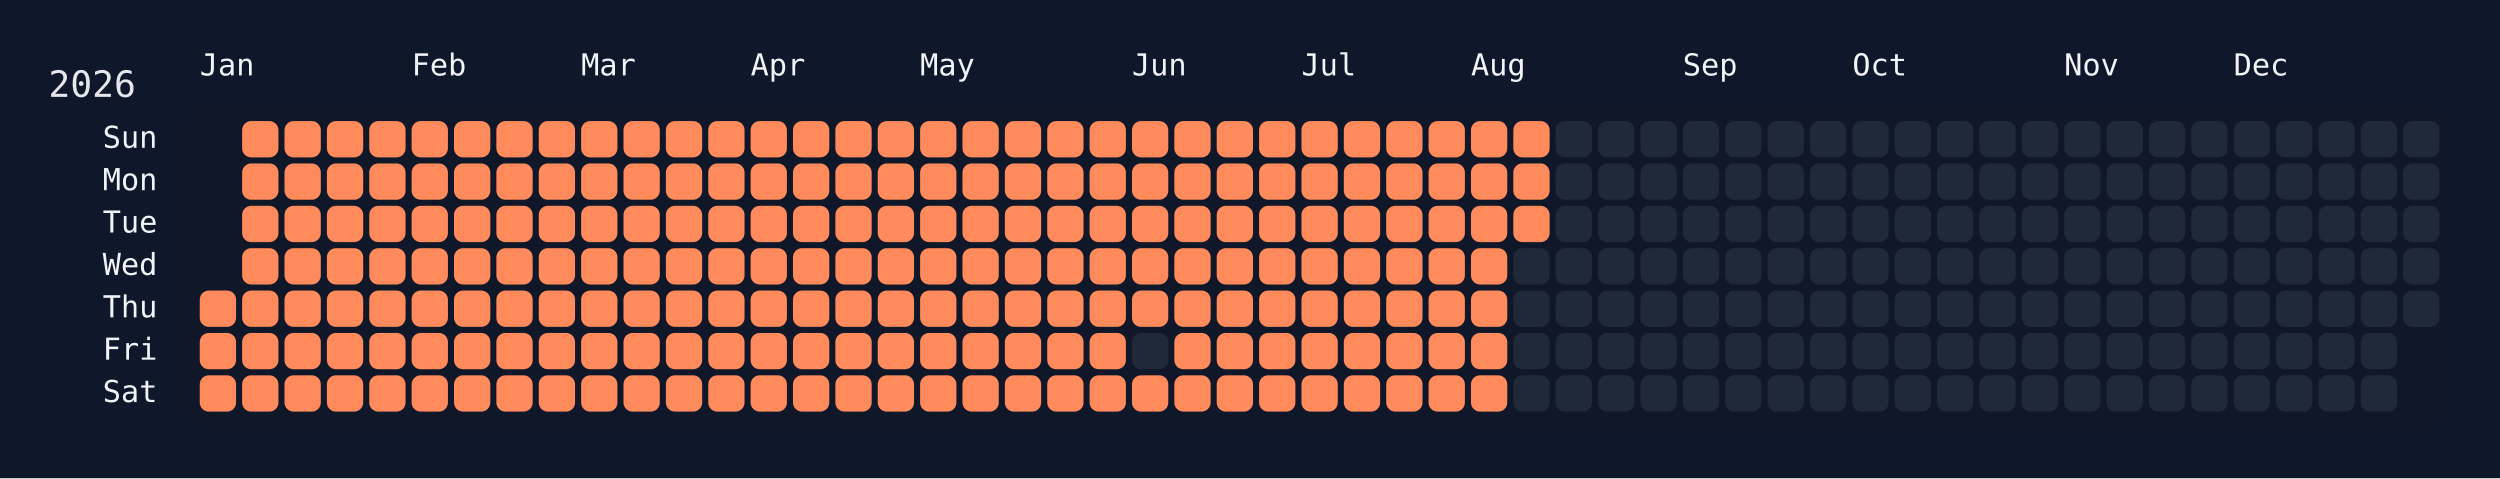
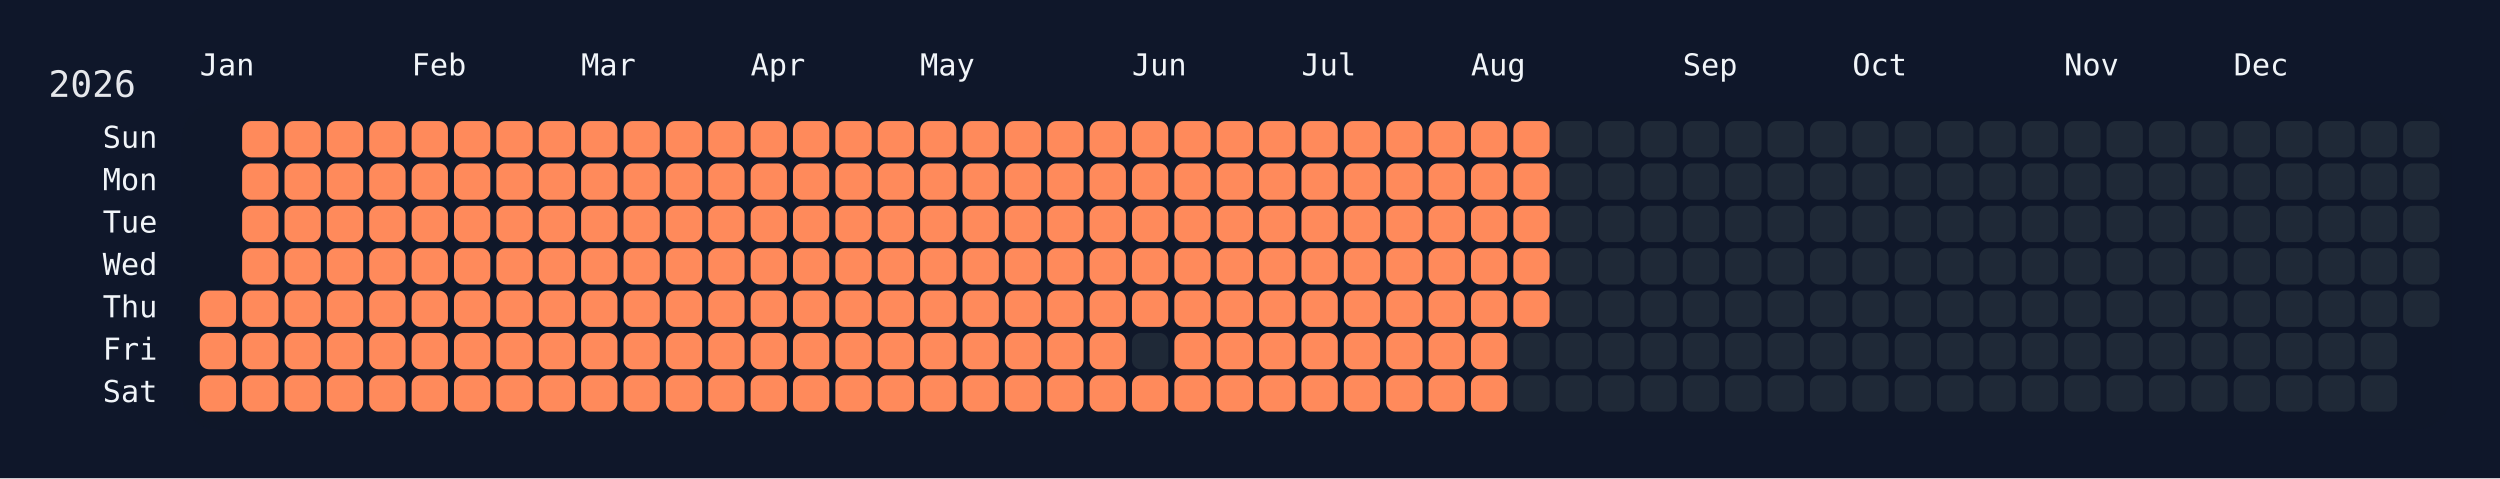
<svg xmlns="http://www.w3.org/2000/svg" width="826" height="158" viewBox="0 0 826 158">
  <rect width="826" height="158" fill="#0f172a" />
  <rect x="60" y="34" width="750" height="108" rx="12" ry="12" fill="rgba(15, 23, 42, 0.8)" />
  <text x="16" y="32" font-size="12" fill="#e5e7eb" font-family="JetBrains Mono, ui-monospace, SFMono-Regular, Menlo, Monaco, Consolas, monospace">2026</text>
  <text x="66" y="18" font-size="10" fill="#f1f5f9" font-family="JetBrains Mono, ui-monospace, SFMono-Regular, Menlo, Monaco, Consolas, monospace" dominant-baseline="hanging">Jan</text>
  <text x="136" y="18" font-size="10" fill="#f1f5f9" font-family="JetBrains Mono, ui-monospace, SFMono-Regular, Menlo, Monaco, Consolas, monospace" dominant-baseline="hanging">Feb</text>
  <text x="192" y="18" font-size="10" fill="#f1f5f9" font-family="JetBrains Mono, ui-monospace, SFMono-Regular, Menlo, Monaco, Consolas, monospace" dominant-baseline="hanging">Mar</text>
  <text x="248" y="18" font-size="10" fill="#f1f5f9" font-family="JetBrains Mono, ui-monospace, SFMono-Regular, Menlo, Monaco, Consolas, monospace" dominant-baseline="hanging">Apr</text>
  <text x="304" y="18" font-size="10" fill="#f1f5f9" font-family="JetBrains Mono, ui-monospace, SFMono-Regular, Menlo, Monaco, Consolas, monospace" dominant-baseline="hanging">May</text>
  <text x="374" y="18" font-size="10" fill="#f1f5f9" font-family="JetBrains Mono, ui-monospace, SFMono-Regular, Menlo, Monaco, Consolas, monospace" dominant-baseline="hanging">Jun</text>
  <text x="430" y="18" font-size="10" fill="#f1f5f9" font-family="JetBrains Mono, ui-monospace, SFMono-Regular, Menlo, Monaco, Consolas, monospace" dominant-baseline="hanging">Jul</text>
  <text x="486" y="18" font-size="10" fill="#f1f5f9" font-family="JetBrains Mono, ui-monospace, SFMono-Regular, Menlo, Monaco, Consolas, monospace" dominant-baseline="hanging">Aug</text>
  <text x="556" y="18" font-size="10" fill="#f1f5f9" font-family="JetBrains Mono, ui-monospace, SFMono-Regular, Menlo, Monaco, Consolas, monospace" dominant-baseline="hanging">Sep</text>
  <text x="612" y="18" font-size="10" fill="#f1f5f9" font-family="JetBrains Mono, ui-monospace, SFMono-Regular, Menlo, Monaco, Consolas, monospace" dominant-baseline="hanging">Oct</text>
  <text x="682" y="18" font-size="10" fill="#f1f5f9" font-family="JetBrains Mono, ui-monospace, SFMono-Regular, Menlo, Monaco, Consolas, monospace" dominant-baseline="hanging">Nov</text>
  <text x="738" y="18" font-size="10" fill="#f1f5f9" font-family="JetBrains Mono, ui-monospace, SFMono-Regular, Menlo, Monaco, Consolas, monospace" dominant-baseline="hanging">Dec</text>
  <text x="52" y="46.0" font-size="10" fill="#f1f5f9" font-family="JetBrains Mono, ui-monospace, SFMono-Regular, Menlo, Monaco, Consolas, monospace" text-anchor="end" dominant-baseline="middle">Sun</text>
  <text x="52" y="60.0" font-size="10" fill="#f1f5f9" font-family="JetBrains Mono, ui-monospace, SFMono-Regular, Menlo, Monaco, Consolas, monospace" text-anchor="end" dominant-baseline="middle">Mon</text>
  <text x="52" y="74.0" font-size="10" fill="#f1f5f9" font-family="JetBrains Mono, ui-monospace, SFMono-Regular, Menlo, Monaco, Consolas, monospace" text-anchor="end" dominant-baseline="middle">Tue</text>
  <text x="52" y="88.0" font-size="10" fill="#f1f5f9" font-family="JetBrains Mono, ui-monospace, SFMono-Regular, Menlo, Monaco, Consolas, monospace" text-anchor="end" dominant-baseline="middle">Wed</text>
  <text x="52" y="102.0" font-size="10" fill="#f1f5f9" font-family="JetBrains Mono, ui-monospace, SFMono-Regular, Menlo, Monaco, Consolas, monospace" text-anchor="end" dominant-baseline="middle">Thu</text>
  <text x="52" y="116.0" font-size="10" fill="#f1f5f9" font-family="JetBrains Mono, ui-monospace, SFMono-Regular, Menlo, Monaco, Consolas, monospace" text-anchor="end" dominant-baseline="middle">Fri</text>
  <text x="52" y="130.0" font-size="10" fill="#f1f5f9" font-family="JetBrains Mono, ui-monospace, SFMono-Regular, Menlo, Monaco, Consolas, monospace" text-anchor="end" dominant-baseline="middle">Sat</text>
  <g transform="translate(66,40)">
    <rect x="0" y="56" width="12" height="12" rx="3" ry="3" fill="#ff8a5b" data-date="2026-01-01" />
    <rect x="0" y="70" width="12" height="12" rx="3" ry="3" fill="#ff8a5b" data-date="2026-01-02" />
    <rect x="0" y="84" width="12" height="12" rx="3" ry="3" fill="#ff8a5b" data-date="2026-01-03" />
    <rect x="14" y="0" width="12" height="12" rx="3" ry="3" fill="#ff8a5b" data-date="2026-01-04" />
    <rect x="14" y="14" width="12" height="12" rx="3" ry="3" fill="#ff8a5b" data-date="2026-01-05" />
    <rect x="14" y="28" width="12" height="12" rx="3" ry="3" fill="#ff8a5b" data-date="2026-01-06" />
    <rect x="14" y="42" width="12" height="12" rx="3" ry="3" fill="#ff8a5b" data-date="2026-01-07" />
    <rect x="14" y="56" width="12" height="12" rx="3" ry="3" fill="#ff8a5b" data-date="2026-01-08" />
    <rect x="14" y="70" width="12" height="12" rx="3" ry="3" fill="#ff8a5b" data-date="2026-01-09" />
    <rect x="14" y="84" width="12" height="12" rx="3" ry="3" fill="#ff8a5b" data-date="2026-01-10" />
    <rect x="28" y="0" width="12" height="12" rx="3" ry="3" fill="#ff8a5b" data-date="2026-01-11" />
    <rect x="28" y="14" width="12" height="12" rx="3" ry="3" fill="#ff8a5b" data-date="2026-01-12" />
    <rect x="28" y="28" width="12" height="12" rx="3" ry="3" fill="#ff8a5b" data-date="2026-01-13" />
    <rect x="28" y="42" width="12" height="12" rx="3" ry="3" fill="#ff8a5b" data-date="2026-01-14" />
    <rect x="28" y="56" width="12" height="12" rx="3" ry="3" fill="#ff8a5b" data-date="2026-01-15" />
    <rect x="28" y="70" width="12" height="12" rx="3" ry="3" fill="#ff8a5b" data-date="2026-01-16" />
    <rect x="28" y="84" width="12" height="12" rx="3" ry="3" fill="#ff8a5b" data-date="2026-01-17" />
    <rect x="42" y="0" width="12" height="12" rx="3" ry="3" fill="#ff8a5b" data-date="2026-01-18" />
    <rect x="42" y="14" width="12" height="12" rx="3" ry="3" fill="#ff8a5b" data-date="2026-01-19" />
    <rect x="42" y="28" width="12" height="12" rx="3" ry="3" fill="#ff8a5b" data-date="2026-01-20" />
    <rect x="42" y="42" width="12" height="12" rx="3" ry="3" fill="#ff8a5b" data-date="2026-01-21" />
    <rect x="42" y="56" width="12" height="12" rx="3" ry="3" fill="#ff8a5b" data-date="2026-01-22" />
    <rect x="42" y="70" width="12" height="12" rx="3" ry="3" fill="#ff8a5b" data-date="2026-01-23" />
    <rect x="42" y="84" width="12" height="12" rx="3" ry="3" fill="#ff8a5b" data-date="2026-01-24" />
    <rect x="56" y="0" width="12" height="12" rx="3" ry="3" fill="#ff8a5b" data-date="2026-01-25" />
    <rect x="56" y="14" width="12" height="12" rx="3" ry="3" fill="#ff8a5b" data-date="2026-01-26" />
    <rect x="56" y="28" width="12" height="12" rx="3" ry="3" fill="#ff8a5b" data-date="2026-01-27" />
    <rect x="56" y="42" width="12" height="12" rx="3" ry="3" fill="#ff8a5b" data-date="2026-01-28" />
    <rect x="56" y="56" width="12" height="12" rx="3" ry="3" fill="#ff8a5b" data-date="2026-01-29" />
    <rect x="56" y="70" width="12" height="12" rx="3" ry="3" fill="#ff8a5b" data-date="2026-01-30" />
    <rect x="56" y="84" width="12" height="12" rx="3" ry="3" fill="#ff8a5b" data-date="2026-01-31" />
    <rect x="70" y="0" width="12" height="12" rx="3" ry="3" fill="#ff8a5b" data-date="2026-02-01" />
    <rect x="70" y="14" width="12" height="12" rx="3" ry="3" fill="#ff8a5b" data-date="2026-02-02" />
    <rect x="70" y="28" width="12" height="12" rx="3" ry="3" fill="#ff8a5b" data-date="2026-02-03" />
    <rect x="70" y="42" width="12" height="12" rx="3" ry="3" fill="#ff8a5b" data-date="2026-02-04" />
    <rect x="70" y="56" width="12" height="12" rx="3" ry="3" fill="#ff8a5b" data-date="2026-02-05" />
    <rect x="70" y="70" width="12" height="12" rx="3" ry="3" fill="#ff8a5b" data-date="2026-02-06" />
    <rect x="70" y="84" width="12" height="12" rx="3" ry="3" fill="#ff8a5b" data-date="2026-02-07" />
    <rect x="84" y="0" width="12" height="12" rx="3" ry="3" fill="#ff8a5b" data-date="2026-02-08" />
    <rect x="84" y="14" width="12" height="12" rx="3" ry="3" fill="#ff8a5b" data-date="2026-02-09" />
    <rect x="84" y="28" width="12" height="12" rx="3" ry="3" fill="#ff8a5b" data-date="2026-02-10" />
    <rect x="84" y="42" width="12" height="12" rx="3" ry="3" fill="#ff8a5b" data-date="2026-02-11" />
    <rect x="84" y="56" width="12" height="12" rx="3" ry="3" fill="#ff8a5b" data-date="2026-02-12" />
    <rect x="84" y="70" width="12" height="12" rx="3" ry="3" fill="#ff8a5b" data-date="2026-02-13" />
    <rect x="84" y="84" width="12" height="12" rx="3" ry="3" fill="#ff8a5b" data-date="2026-02-14" />
    <rect x="98" y="0" width="12" height="12" rx="3" ry="3" fill="#ff8a5b" data-date="2026-02-15" />
    <rect x="98" y="14" width="12" height="12" rx="3" ry="3" fill="#ff8a5b" data-date="2026-02-16" />
    <rect x="98" y="28" width="12" height="12" rx="3" ry="3" fill="#ff8a5b" data-date="2026-02-17" />
    <rect x="98" y="42" width="12" height="12" rx="3" ry="3" fill="#ff8a5b" data-date="2026-02-18" />
    <rect x="98" y="56" width="12" height="12" rx="3" ry="3" fill="#ff8a5b" data-date="2026-02-19" />
    <rect x="98" y="70" width="12" height="12" rx="3" ry="3" fill="#ff8a5b" data-date="2026-02-20" />
    <rect x="98" y="84" width="12" height="12" rx="3" ry="3" fill="#ff8a5b" data-date="2026-02-21" />
    <rect x="112" y="0" width="12" height="12" rx="3" ry="3" fill="#ff8a5b" data-date="2026-02-22" />
    <rect x="112" y="14" width="12" height="12" rx="3" ry="3" fill="#ff8a5b" data-date="2026-02-23" />
    <rect x="112" y="28" width="12" height="12" rx="3" ry="3" fill="#ff8a5b" data-date="2026-02-24" />
    <rect x="112" y="42" width="12" height="12" rx="3" ry="3" fill="#ff8a5b" data-date="2026-02-25" />
    <rect x="112" y="56" width="12" height="12" rx="3" ry="3" fill="#ff8a5b" data-date="2026-02-26" />
    <rect x="112" y="70" width="12" height="12" rx="3" ry="3" fill="#ff8a5b" data-date="2026-02-27" />
    <rect x="112" y="84" width="12" height="12" rx="3" ry="3" fill="#ff8a5b" data-date="2026-02-28" />
    <rect x="126" y="0" width="12" height="12" rx="3" ry="3" fill="#ff8a5b" data-date="2026-03-01" />
    <rect x="126" y="14" width="12" height="12" rx="3" ry="3" fill="#ff8a5b" data-date="2026-03-02" />
    <rect x="126" y="28" width="12" height="12" rx="3" ry="3" fill="#ff8a5b" data-date="2026-03-03" />
    <rect x="126" y="42" width="12" height="12" rx="3" ry="3" fill="#ff8a5b" data-date="2026-03-04" />
    <rect x="126" y="56" width="12" height="12" rx="3" ry="3" fill="#ff8a5b" data-date="2026-03-05" />
    <rect x="126" y="70" width="12" height="12" rx="3" ry="3" fill="#ff8a5b" data-date="2026-03-06" />
    <rect x="126" y="84" width="12" height="12" rx="3" ry="3" fill="#ff8a5b" data-date="2026-03-07" />
    <rect x="140" y="0" width="12" height="12" rx="3" ry="3" fill="#ff8a5b" data-date="2026-03-08" />
    <rect x="140" y="14" width="12" height="12" rx="3" ry="3" fill="#ff8a5b" data-date="2026-03-09" />
    <rect x="140" y="28" width="12" height="12" rx="3" ry="3" fill="#ff8a5b" data-date="2026-03-10" />
    <rect x="140" y="42" width="12" height="12" rx="3" ry="3" fill="#ff8a5b" data-date="2026-03-11" />
    <rect x="140" y="56" width="12" height="12" rx="3" ry="3" fill="#ff8a5b" data-date="2026-03-12" />
    <rect x="140" y="70" width="12" height="12" rx="3" ry="3" fill="#ff8a5b" data-date="2026-03-13" />
    <rect x="140" y="84" width="12" height="12" rx="3" ry="3" fill="#ff8a5b" data-date="2026-03-14" />
    <rect x="154" y="0" width="12" height="12" rx="3" ry="3" fill="#ff8a5b" data-date="2026-03-15" />
    <rect x="154" y="14" width="12" height="12" rx="3" ry="3" fill="#ff8a5b" data-date="2026-03-16" />
    <rect x="154" y="28" width="12" height="12" rx="3" ry="3" fill="#ff8a5b" data-date="2026-03-17" />
    <rect x="154" y="42" width="12" height="12" rx="3" ry="3" fill="#ff8a5b" data-date="2026-03-18" />
    <rect x="154" y="56" width="12" height="12" rx="3" ry="3" fill="#ff8a5b" data-date="2026-03-19" />
    <rect x="154" y="70" width="12" height="12" rx="3" ry="3" fill="#ff8a5b" data-date="2026-03-20" />
    <rect x="154" y="84" width="12" height="12" rx="3" ry="3" fill="#ff8a5b" data-date="2026-03-21" />
    <rect x="168" y="0" width="12" height="12" rx="3" ry="3" fill="#ff8a5b" data-date="2026-03-22" />
    <rect x="168" y="14" width="12" height="12" rx="3" ry="3" fill="#ff8a5b" data-date="2026-03-23" />
    <rect x="168" y="28" width="12" height="12" rx="3" ry="3" fill="#ff8a5b" data-date="2026-03-24" />
    <rect x="168" y="42" width="12" height="12" rx="3" ry="3" fill="#ff8a5b" data-date="2026-03-25" />
    <rect x="168" y="56" width="12" height="12" rx="3" ry="3" fill="#ff8a5b" data-date="2026-03-26" />
    <rect x="168" y="70" width="12" height="12" rx="3" ry="3" fill="#ff8a5b" data-date="2026-03-27" />
    <rect x="168" y="84" width="12" height="12" rx="3" ry="3" fill="#ff8a5b" data-date="2026-03-28" />
    <rect x="182" y="0" width="12" height="12" rx="3" ry="3" fill="#ff8a5b" data-date="2026-03-29" />
    <rect x="182" y="14" width="12" height="12" rx="3" ry="3" fill="#ff8a5b" data-date="2026-03-30" />
    <rect x="182" y="28" width="12" height="12" rx="3" ry="3" fill="#ff8a5b" data-date="2026-03-31" />
    <rect x="182" y="42" width="12" height="12" rx="3" ry="3" fill="#ff8a5b" data-date="2026-04-01" />
    <rect x="182" y="56" width="12" height="12" rx="3" ry="3" fill="#ff8a5b" data-date="2026-04-02" />
    <rect x="182" y="70" width="12" height="12" rx="3" ry="3" fill="#ff8a5b" data-date="2026-04-03" />
    <rect x="182" y="84" width="12" height="12" rx="3" ry="3" fill="#ff8a5b" data-date="2026-04-04" />
    <rect x="196" y="0" width="12" height="12" rx="3" ry="3" fill="#ff8a5b" data-date="2026-04-05" />
    <rect x="196" y="14" width="12" height="12" rx="3" ry="3" fill="#ff8a5b" data-date="2026-04-06" />
    <rect x="196" y="28" width="12" height="12" rx="3" ry="3" fill="#ff8a5b" data-date="2026-04-07" />
    <rect x="196" y="42" width="12" height="12" rx="3" ry="3" fill="#ff8a5b" data-date="2026-04-08" />
    <rect x="196" y="56" width="12" height="12" rx="3" ry="3" fill="#ff8a5b" data-date="2026-04-09" />
    <rect x="196" y="70" width="12" height="12" rx="3" ry="3" fill="#ff8a5b" data-date="2026-04-10" />
    <rect x="196" y="84" width="12" height="12" rx="3" ry="3" fill="#ff8a5b" data-date="2026-04-11" />
    <rect x="210" y="0" width="12" height="12" rx="3" ry="3" fill="#ff8a5b" data-date="2026-04-12" />
    <rect x="210" y="14" width="12" height="12" rx="3" ry="3" fill="#ff8a5b" data-date="2026-04-13" />
    <rect x="210" y="28" width="12" height="12" rx="3" ry="3" fill="#ff8a5b" data-date="2026-04-14" />
    <rect x="210" y="42" width="12" height="12" rx="3" ry="3" fill="#ff8a5b" data-date="2026-04-15" />
    <rect x="210" y="56" width="12" height="12" rx="3" ry="3" fill="#ff8a5b" data-date="2026-04-16" />
    <rect x="210" y="70" width="12" height="12" rx="3" ry="3" fill="#ff8a5b" data-date="2026-04-17" />
    <rect x="210" y="84" width="12" height="12" rx="3" ry="3" fill="#ff8a5b" data-date="2026-04-18" />
    <rect x="224" y="0" width="12" height="12" rx="3" ry="3" fill="#ff8a5b" data-date="2026-04-19" />
    <rect x="224" y="14" width="12" height="12" rx="3" ry="3" fill="#ff8a5b" data-date="2026-04-20" />
    <rect x="224" y="28" width="12" height="12" rx="3" ry="3" fill="#ff8a5b" data-date="2026-04-21" />
    <rect x="224" y="42" width="12" height="12" rx="3" ry="3" fill="#ff8a5b" data-date="2026-04-22" />
    <rect x="224" y="56" width="12" height="12" rx="3" ry="3" fill="#ff8a5b" data-date="2026-04-23" />
    <rect x="224" y="70" width="12" height="12" rx="3" ry="3" fill="#ff8a5b" data-date="2026-04-24" />
    <rect x="224" y="84" width="12" height="12" rx="3" ry="3" fill="#ff8a5b" data-date="2026-04-25" />
    <rect x="238" y="0" width="12" height="12" rx="3" ry="3" fill="#ff8a5b" data-date="2026-04-26" />
    <rect x="238" y="14" width="12" height="12" rx="3" ry="3" fill="#ff8a5b" data-date="2026-04-27" />
    <rect x="238" y="28" width="12" height="12" rx="3" ry="3" fill="#ff8a5b" data-date="2026-04-28" />
    <rect x="238" y="42" width="12" height="12" rx="3" ry="3" fill="#ff8a5b" data-date="2026-04-29" />
    <rect x="238" y="56" width="12" height="12" rx="3" ry="3" fill="#ff8a5b" data-date="2026-04-30" />
    <rect x="238" y="70" width="12" height="12" rx="3" ry="3" fill="#ff8a5b" data-date="2026-05-01" />
    <rect x="238" y="84" width="12" height="12" rx="3" ry="3" fill="#ff8a5b" data-date="2026-05-02" />
    <rect x="252" y="0" width="12" height="12" rx="3" ry="3" fill="#ff8a5b" data-date="2026-05-03" />
    <rect x="252" y="14" width="12" height="12" rx="3" ry="3" fill="#ff8a5b" data-date="2026-05-04" />
    <rect x="252" y="28" width="12" height="12" rx="3" ry="3" fill="#ff8a5b" data-date="2026-05-05" />
    <rect x="252" y="42" width="12" height="12" rx="3" ry="3" fill="#ff8a5b" data-date="2026-05-06" />
    <rect x="252" y="56" width="12" height="12" rx="3" ry="3" fill="#ff8a5b" data-date="2026-05-07" />
    <rect x="252" y="70" width="12" height="12" rx="3" ry="3" fill="#ff8a5b" data-date="2026-05-08" />
    <rect x="252" y="84" width="12" height="12" rx="3" ry="3" fill="#ff8a5b" data-date="2026-05-09" />
    <rect x="266" y="0" width="12" height="12" rx="3" ry="3" fill="#ff8a5b" data-date="2026-05-10" />
    <rect x="266" y="14" width="12" height="12" rx="3" ry="3" fill="#ff8a5b" data-date="2026-05-11" />
    <rect x="266" y="28" width="12" height="12" rx="3" ry="3" fill="#ff8a5b" data-date="2026-05-12" />
    <rect x="266" y="42" width="12" height="12" rx="3" ry="3" fill="#ff8a5b" data-date="2026-05-13" />
    <rect x="266" y="56" width="12" height="12" rx="3" ry="3" fill="#ff8a5b" data-date="2026-05-14" />
    <rect x="266" y="70" width="12" height="12" rx="3" ry="3" fill="#ff8a5b" data-date="2026-05-15" />
    <rect x="266" y="84" width="12" height="12" rx="3" ry="3" fill="#ff8a5b" data-date="2026-05-16" />
    <rect x="280" y="0" width="12" height="12" rx="3" ry="3" fill="#ff8a5b" data-date="2026-05-17" />
    <rect x="280" y="14" width="12" height="12" rx="3" ry="3" fill="#ff8a5b" data-date="2026-05-18" />
    <rect x="280" y="28" width="12" height="12" rx="3" ry="3" fill="#ff8a5b" data-date="2026-05-19" />
    <rect x="280" y="42" width="12" height="12" rx="3" ry="3" fill="#ff8a5b" data-date="2026-05-20" />
    <rect x="280" y="56" width="12" height="12" rx="3" ry="3" fill="#ff8a5b" data-date="2026-05-21" />
    <rect x="280" y="70" width="12" height="12" rx="3" ry="3" fill="#ff8a5b" data-date="2026-05-22" />
    <rect x="280" y="84" width="12" height="12" rx="3" ry="3" fill="#ff8a5b" data-date="2026-05-23" />
    <rect x="294" y="0" width="12" height="12" rx="3" ry="3" fill="#ff8a5b" data-date="2026-05-24" />
    <rect x="294" y="14" width="12" height="12" rx="3" ry="3" fill="#ff8a5b" data-date="2026-05-25" />
    <rect x="294" y="28" width="12" height="12" rx="3" ry="3" fill="#ff8a5b" data-date="2026-05-26" />
    <rect x="294" y="42" width="12" height="12" rx="3" ry="3" fill="#ff8a5b" data-date="2026-05-27" />
    <rect x="294" y="56" width="12" height="12" rx="3" ry="3" fill="#ff8a5b" data-date="2026-05-28" />
    <rect x="294" y="70" width="12" height="12" rx="3" ry="3" fill="#ff8a5b" data-date="2026-05-29" />
    <rect x="294" y="84" width="12" height="12" rx="3" ry="3" fill="#ff8a5b" data-date="2026-05-30" />
    <rect x="308" y="0" width="12" height="12" rx="3" ry="3" fill="#ff8a5b" data-date="2026-05-31" />
    <rect x="308" y="14" width="12" height="12" rx="3" ry="3" fill="#ff8a5b" data-date="2026-06-01" />
    <rect x="308" y="28" width="12" height="12" rx="3" ry="3" fill="#ff8a5b" data-date="2026-06-02" />
    <rect x="308" y="42" width="12" height="12" rx="3" ry="3" fill="#ff8a5b" data-date="2026-06-03" />
    <rect x="308" y="56" width="12" height="12" rx="3" ry="3" fill="#ff8a5b" data-date="2026-06-04" />
    <rect x="308" y="70" width="12" height="12" rx="3" ry="3" fill="#1f2937" data-date="2026-06-05" />
    <rect x="308" y="84" width="12" height="12" rx="3" ry="3" fill="#ff8a5b" data-date="2026-06-06" />
    <rect x="322" y="0" width="12" height="12" rx="3" ry="3" fill="#ff8a5b" data-date="2026-06-07" />
    <rect x="322" y="14" width="12" height="12" rx="3" ry="3" fill="#ff8a5b" data-date="2026-06-08" />
    <rect x="322" y="28" width="12" height="12" rx="3" ry="3" fill="#ff8a5b" data-date="2026-06-09" />
    <rect x="322" y="42" width="12" height="12" rx="3" ry="3" fill="#ff8a5b" data-date="2026-06-10" />
    <rect x="322" y="56" width="12" height="12" rx="3" ry="3" fill="#ff8a5b" data-date="2026-06-11" />
    <rect x="322" y="70" width="12" height="12" rx="3" ry="3" fill="#ff8a5b" data-date="2026-06-12" />
    <rect x="322" y="84" width="12" height="12" rx="3" ry="3" fill="#ff8a5b" data-date="2026-06-13" />
    <rect x="336" y="0" width="12" height="12" rx="3" ry="3" fill="#ff8a5b" data-date="2026-06-14" />
    <rect x="336" y="14" width="12" height="12" rx="3" ry="3" fill="#ff8a5b" data-date="2026-06-15" />
    <rect x="336" y="28" width="12" height="12" rx="3" ry="3" fill="#ff8a5b" data-date="2026-06-16" />
    <rect x="336" y="42" width="12" height="12" rx="3" ry="3" fill="#ff8a5b" data-date="2026-06-17" />
    <rect x="336" y="56" width="12" height="12" rx="3" ry="3" fill="#ff8a5b" data-date="2026-06-18" />
    <rect x="336" y="70" width="12" height="12" rx="3" ry="3" fill="#ff8a5b" data-date="2026-06-19" />
    <rect x="336" y="84" width="12" height="12" rx="3" ry="3" fill="#ff8a5b" data-date="2026-06-20" />
    <rect x="350" y="0" width="12" height="12" rx="3" ry="3" fill="#ff8a5b" data-date="2026-06-21" />
    <rect x="350" y="14" width="12" height="12" rx="3" ry="3" fill="#ff8a5b" data-date="2026-06-22" />
    <rect x="350" y="28" width="12" height="12" rx="3" ry="3" fill="#ff8a5b" data-date="2026-06-23" />
    <rect x="350" y="42" width="12" height="12" rx="3" ry="3" fill="#ff8a5b" data-date="2026-06-24" />
    <rect x="350" y="56" width="12" height="12" rx="3" ry="3" fill="#ff8a5b" data-date="2026-06-25" />
    <rect x="350" y="70" width="12" height="12" rx="3" ry="3" fill="#ff8a5b" data-date="2026-06-26" />
    <rect x="350" y="84" width="12" height="12" rx="3" ry="3" fill="#ff8a5b" data-date="2026-06-27" />
    <rect x="364" y="0" width="12" height="12" rx="3" ry="3" fill="#ff8a5b" data-date="2026-06-28" />
    <rect x="364" y="14" width="12" height="12" rx="3" ry="3" fill="#ff8a5b" data-date="2026-06-29" />
    <rect x="364" y="28" width="12" height="12" rx="3" ry="3" fill="#ff8a5b" data-date="2026-06-30" />
    <rect x="364" y="42" width="12" height="12" rx="3" ry="3" fill="#ff8a5b" data-date="2026-07-01" />
    <rect x="364" y="56" width="12" height="12" rx="3" ry="3" fill="#ff8a5b" data-date="2026-07-02" />
    <rect x="364" y="70" width="12" height="12" rx="3" ry="3" fill="#ff8a5b" data-date="2026-07-03" />
    <rect x="364" y="84" width="12" height="12" rx="3" ry="3" fill="#ff8a5b" data-date="2026-07-04" />
    <rect x="378" y="0" width="12" height="12" rx="3" ry="3" fill="#ff8a5b" data-date="2026-07-05" />
    <rect x="378" y="14" width="12" height="12" rx="3" ry="3" fill="#ff8a5b" data-date="2026-07-06" />
    <rect x="378" y="28" width="12" height="12" rx="3" ry="3" fill="#ff8a5b" data-date="2026-07-07" />
    <rect x="378" y="42" width="12" height="12" rx="3" ry="3" fill="#ff8a5b" data-date="2026-07-08" />
    <rect x="378" y="56" width="12" height="12" rx="3" ry="3" fill="#ff8a5b" data-date="2026-07-09" />
    <rect x="378" y="70" width="12" height="12" rx="3" ry="3" fill="#ff8a5b" data-date="2026-07-10" />
    <rect x="378" y="84" width="12" height="12" rx="3" ry="3" fill="#ff8a5b" data-date="2026-07-11" />
    <rect x="392" y="0" width="12" height="12" rx="3" ry="3" fill="#ff8a5b" data-date="2026-07-12" />
    <rect x="392" y="14" width="12" height="12" rx="3" ry="3" fill="#ff8a5b" data-date="2026-07-13" />
    <rect x="392" y="28" width="12" height="12" rx="3" ry="3" fill="#ff8a5b" data-date="2026-07-14" />
    <rect x="392" y="42" width="12" height="12" rx="3" ry="3" fill="#ff8a5b" data-date="2026-07-15" />
    <rect x="392" y="56" width="12" height="12" rx="3" ry="3" fill="#ff8a5b" data-date="2026-07-16" />
    <rect x="392" y="70" width="12" height="12" rx="3" ry="3" fill="#ff8a5b" data-date="2026-07-17" />
    <rect x="392" y="84" width="12" height="12" rx="3" ry="3" fill="#ff8a5b" data-date="2026-07-18" />
    <rect x="406" y="0" width="12" height="12" rx="3" ry="3" fill="#ff8a5b" data-date="2026-07-19" />
    <rect x="406" y="14" width="12" height="12" rx="3" ry="3" fill="#ff8a5b" data-date="2026-07-20" />
    <rect x="406" y="28" width="12" height="12" rx="3" ry="3" fill="#ff8a5b" data-date="2026-07-21" />
    <rect x="406" y="42" width="12" height="12" rx="3" ry="3" fill="#ff8a5b" data-date="2026-07-22" />
    <rect x="406" y="56" width="12" height="12" rx="3" ry="3" fill="#ff8a5b" data-date="2026-07-23" />
    <rect x="406" y="70" width="12" height="12" rx="3" ry="3" fill="#ff8a5b" data-date="2026-07-24" />
    <rect x="406" y="84" width="12" height="12" rx="3" ry="3" fill="#ff8a5b" data-date="2026-07-25" />
    <rect x="420" y="0" width="12" height="12" rx="3" ry="3" fill="#ff8a5b" data-date="2026-07-26" />
    <rect x="420" y="14" width="12" height="12" rx="3" ry="3" fill="#ff8a5b" data-date="2026-07-27" />
    <rect x="420" y="28" width="12" height="12" rx="3" ry="3" fill="#ff8a5b" data-date="2026-07-28" />
    <rect x="420" y="42" width="12" height="12" rx="3" ry="3" fill="#ff8a5b" data-date="2026-07-29" />
    <rect x="420" y="56" width="12" height="12" rx="3" ry="3" fill="#ff8a5b" data-date="2026-07-30" />
    <rect x="420" y="70" width="12" height="12" rx="3" ry="3" fill="#ff8a5b" data-date="2026-07-31" />
    <rect x="420" y="84" width="12" height="12" rx="3" ry="3" fill="#ff8a5b" data-date="2026-08-01" />
    <rect x="434" y="0" width="12" height="12" rx="3" ry="3" fill="#ff8a5b" data-date="2026-08-02" />
    <rect x="434" y="14" width="12" height="12" rx="3" ry="3" fill="#ff8a5b" data-date="2026-08-03" />
    <rect x="434" y="28" width="12" height="12" rx="3" ry="3" fill="#ff8a5b" data-date="2026-08-04" />
-     <rect x="434" y="42" width="12" height="12" rx="3" ry="3" fill="#1f2937" data-date="2026-08-05" />
-     <rect x="434" y="56" width="12" height="12" rx="3" ry="3" fill="#1f2937" data-date="2026-08-06" />
+     <rect x="434" y="42" width="12" height="12" rx="3" ry="3" fill="#ff8a5b" data-date="2026-08-05" />
+     <rect x="434" y="56" width="12" height="12" rx="3" ry="3" fill="#ff8a5b" data-date="2026-08-06" />
    <rect x="434" y="70" width="12" height="12" rx="3" ry="3" fill="#1f2937" data-date="2026-08-07" />
    <rect x="434" y="84" width="12" height="12" rx="3" ry="3" fill="#1f2937" data-date="2026-08-08" />
    <rect x="448" y="0" width="12" height="12" rx="3" ry="3" fill="#1f2937" data-date="2026-08-09" />
    <rect x="448" y="14" width="12" height="12" rx="3" ry="3" fill="#1f2937" data-date="2026-08-10" />
    <rect x="448" y="28" width="12" height="12" rx="3" ry="3" fill="#1f2937" data-date="2026-08-11" />
    <rect x="448" y="42" width="12" height="12" rx="3" ry="3" fill="#1f2937" data-date="2026-08-12" />
    <rect x="448" y="56" width="12" height="12" rx="3" ry="3" fill="#1f2937" data-date="2026-08-13" />
    <rect x="448" y="70" width="12" height="12" rx="3" ry="3" fill="#1f2937" data-date="2026-08-14" />
    <rect x="448" y="84" width="12" height="12" rx="3" ry="3" fill="#1f2937" data-date="2026-08-15" />
    <rect x="462" y="0" width="12" height="12" rx="3" ry="3" fill="#1f2937" data-date="2026-08-16" />
    <rect x="462" y="14" width="12" height="12" rx="3" ry="3" fill="#1f2937" data-date="2026-08-17" />
    <rect x="462" y="28" width="12" height="12" rx="3" ry="3" fill="#1f2937" data-date="2026-08-18" />
    <rect x="462" y="42" width="12" height="12" rx="3" ry="3" fill="#1f2937" data-date="2026-08-19" />
    <rect x="462" y="56" width="12" height="12" rx="3" ry="3" fill="#1f2937" data-date="2026-08-20" />
    <rect x="462" y="70" width="12" height="12" rx="3" ry="3" fill="#1f2937" data-date="2026-08-21" />
    <rect x="462" y="84" width="12" height="12" rx="3" ry="3" fill="#1f2937" data-date="2026-08-22" />
    <rect x="476" y="0" width="12" height="12" rx="3" ry="3" fill="#1f2937" data-date="2026-08-23" />
    <rect x="476" y="14" width="12" height="12" rx="3" ry="3" fill="#1f2937" data-date="2026-08-24" />
    <rect x="476" y="28" width="12" height="12" rx="3" ry="3" fill="#1f2937" data-date="2026-08-25" />
    <rect x="476" y="42" width="12" height="12" rx="3" ry="3" fill="#1f2937" data-date="2026-08-26" />
    <rect x="476" y="56" width="12" height="12" rx="3" ry="3" fill="#1f2937" data-date="2026-08-27" />
    <rect x="476" y="70" width="12" height="12" rx="3" ry="3" fill="#1f2937" data-date="2026-08-28" />
    <rect x="476" y="84" width="12" height="12" rx="3" ry="3" fill="#1f2937" data-date="2026-08-29" />
    <rect x="490" y="0" width="12" height="12" rx="3" ry="3" fill="#1f2937" data-date="2026-08-30" />
    <rect x="490" y="14" width="12" height="12" rx="3" ry="3" fill="#1f2937" data-date="2026-08-31" />
    <rect x="490" y="28" width="12" height="12" rx="3" ry="3" fill="#1f2937" data-date="2026-09-01" />
    <rect x="490" y="42" width="12" height="12" rx="3" ry="3" fill="#1f2937" data-date="2026-09-02" />
    <rect x="490" y="56" width="12" height="12" rx="3" ry="3" fill="#1f2937" data-date="2026-09-03" />
    <rect x="490" y="70" width="12" height="12" rx="3" ry="3" fill="#1f2937" data-date="2026-09-04" />
    <rect x="490" y="84" width="12" height="12" rx="3" ry="3" fill="#1f2937" data-date="2026-09-05" />
    <rect x="504" y="0" width="12" height="12" rx="3" ry="3" fill="#1f2937" data-date="2026-09-06" />
    <rect x="504" y="14" width="12" height="12" rx="3" ry="3" fill="#1f2937" data-date="2026-09-07" />
    <rect x="504" y="28" width="12" height="12" rx="3" ry="3" fill="#1f2937" data-date="2026-09-08" />
    <rect x="504" y="42" width="12" height="12" rx="3" ry="3" fill="#1f2937" data-date="2026-09-09" />
    <rect x="504" y="56" width="12" height="12" rx="3" ry="3" fill="#1f2937" data-date="2026-09-10" />
    <rect x="504" y="70" width="12" height="12" rx="3" ry="3" fill="#1f2937" data-date="2026-09-11" />
    <rect x="504" y="84" width="12" height="12" rx="3" ry="3" fill="#1f2937" data-date="2026-09-12" />
    <rect x="518" y="0" width="12" height="12" rx="3" ry="3" fill="#1f2937" data-date="2026-09-13" />
    <rect x="518" y="14" width="12" height="12" rx="3" ry="3" fill="#1f2937" data-date="2026-09-14" />
    <rect x="518" y="28" width="12" height="12" rx="3" ry="3" fill="#1f2937" data-date="2026-09-15" />
    <rect x="518" y="42" width="12" height="12" rx="3" ry="3" fill="#1f2937" data-date="2026-09-16" />
    <rect x="518" y="56" width="12" height="12" rx="3" ry="3" fill="#1f2937" data-date="2026-09-17" />
    <rect x="518" y="70" width="12" height="12" rx="3" ry="3" fill="#1f2937" data-date="2026-09-18" />
    <rect x="518" y="84" width="12" height="12" rx="3" ry="3" fill="#1f2937" data-date="2026-09-19" />
    <rect x="532" y="0" width="12" height="12" rx="3" ry="3" fill="#1f2937" data-date="2026-09-20" />
    <rect x="532" y="14" width="12" height="12" rx="3" ry="3" fill="#1f2937" data-date="2026-09-21" />
    <rect x="532" y="28" width="12" height="12" rx="3" ry="3" fill="#1f2937" data-date="2026-09-22" />
    <rect x="532" y="42" width="12" height="12" rx="3" ry="3" fill="#1f2937" data-date="2026-09-23" />
    <rect x="532" y="56" width="12" height="12" rx="3" ry="3" fill="#1f2937" data-date="2026-09-24" />
    <rect x="532" y="70" width="12" height="12" rx="3" ry="3" fill="#1f2937" data-date="2026-09-25" />
    <rect x="532" y="84" width="12" height="12" rx="3" ry="3" fill="#1f2937" data-date="2026-09-26" />
    <rect x="546" y="0" width="12" height="12" rx="3" ry="3" fill="#1f2937" data-date="2026-09-27" />
    <rect x="546" y="14" width="12" height="12" rx="3" ry="3" fill="#1f2937" data-date="2026-09-28" />
    <rect x="546" y="28" width="12" height="12" rx="3" ry="3" fill="#1f2937" data-date="2026-09-29" />
    <rect x="546" y="42" width="12" height="12" rx="3" ry="3" fill="#1f2937" data-date="2026-09-30" />
    <rect x="546" y="56" width="12" height="12" rx="3" ry="3" fill="#1f2937" data-date="2026-10-01" />
    <rect x="546" y="70" width="12" height="12" rx="3" ry="3" fill="#1f2937" data-date="2026-10-02" />
    <rect x="546" y="84" width="12" height="12" rx="3" ry="3" fill="#1f2937" data-date="2026-10-03" />
    <rect x="560" y="0" width="12" height="12" rx="3" ry="3" fill="#1f2937" data-date="2026-10-04" />
    <rect x="560" y="14" width="12" height="12" rx="3" ry="3" fill="#1f2937" data-date="2026-10-05" />
    <rect x="560" y="28" width="12" height="12" rx="3" ry="3" fill="#1f2937" data-date="2026-10-06" />
    <rect x="560" y="42" width="12" height="12" rx="3" ry="3" fill="#1f2937" data-date="2026-10-07" />
    <rect x="560" y="56" width="12" height="12" rx="3" ry="3" fill="#1f2937" data-date="2026-10-08" />
    <rect x="560" y="70" width="12" height="12" rx="3" ry="3" fill="#1f2937" data-date="2026-10-09" />
    <rect x="560" y="84" width="12" height="12" rx="3" ry="3" fill="#1f2937" data-date="2026-10-10" />
    <rect x="574" y="0" width="12" height="12" rx="3" ry="3" fill="#1f2937" data-date="2026-10-11" />
    <rect x="574" y="14" width="12" height="12" rx="3" ry="3" fill="#1f2937" data-date="2026-10-12" />
    <rect x="574" y="28" width="12" height="12" rx="3" ry="3" fill="#1f2937" data-date="2026-10-13" />
    <rect x="574" y="42" width="12" height="12" rx="3" ry="3" fill="#1f2937" data-date="2026-10-14" />
    <rect x="574" y="56" width="12" height="12" rx="3" ry="3" fill="#1f2937" data-date="2026-10-15" />
    <rect x="574" y="70" width="12" height="12" rx="3" ry="3" fill="#1f2937" data-date="2026-10-16" />
    <rect x="574" y="84" width="12" height="12" rx="3" ry="3" fill="#1f2937" data-date="2026-10-17" />
    <rect x="588" y="0" width="12" height="12" rx="3" ry="3" fill="#1f2937" data-date="2026-10-18" />
    <rect x="588" y="14" width="12" height="12" rx="3" ry="3" fill="#1f2937" data-date="2026-10-19" />
    <rect x="588" y="28" width="12" height="12" rx="3" ry="3" fill="#1f2937" data-date="2026-10-20" />
    <rect x="588" y="42" width="12" height="12" rx="3" ry="3" fill="#1f2937" data-date="2026-10-21" />
    <rect x="588" y="56" width="12" height="12" rx="3" ry="3" fill="#1f2937" data-date="2026-10-22" />
    <rect x="588" y="70" width="12" height="12" rx="3" ry="3" fill="#1f2937" data-date="2026-10-23" />
    <rect x="588" y="84" width="12" height="12" rx="3" ry="3" fill="#1f2937" data-date="2026-10-24" />
    <rect x="602" y="0" width="12" height="12" rx="3" ry="3" fill="#1f2937" data-date="2026-10-25" />
    <rect x="602" y="14" width="12" height="12" rx="3" ry="3" fill="#1f2937" data-date="2026-10-26" />
    <rect x="602" y="28" width="12" height="12" rx="3" ry="3" fill="#1f2937" data-date="2026-10-27" />
    <rect x="602" y="42" width="12" height="12" rx="3" ry="3" fill="#1f2937" data-date="2026-10-28" />
    <rect x="602" y="56" width="12" height="12" rx="3" ry="3" fill="#1f2937" data-date="2026-10-29" />
    <rect x="602" y="70" width="12" height="12" rx="3" ry="3" fill="#1f2937" data-date="2026-10-30" />
    <rect x="602" y="84" width="12" height="12" rx="3" ry="3" fill="#1f2937" data-date="2026-10-31" />
    <rect x="616" y="0" width="12" height="12" rx="3" ry="3" fill="#1f2937" data-date="2026-11-01" />
    <rect x="616" y="14" width="12" height="12" rx="3" ry="3" fill="#1f2937" data-date="2026-11-02" />
    <rect x="616" y="28" width="12" height="12" rx="3" ry="3" fill="#1f2937" data-date="2026-11-03" />
    <rect x="616" y="42" width="12" height="12" rx="3" ry="3" fill="#1f2937" data-date="2026-11-04" />
    <rect x="616" y="56" width="12" height="12" rx="3" ry="3" fill="#1f2937" data-date="2026-11-05" />
    <rect x="616" y="70" width="12" height="12" rx="3" ry="3" fill="#1f2937" data-date="2026-11-06" />
    <rect x="616" y="84" width="12" height="12" rx="3" ry="3" fill="#1f2937" data-date="2026-11-07" />
    <rect x="630" y="0" width="12" height="12" rx="3" ry="3" fill="#1f2937" data-date="2026-11-08" />
    <rect x="630" y="14" width="12" height="12" rx="3" ry="3" fill="#1f2937" data-date="2026-11-09" />
    <rect x="630" y="28" width="12" height="12" rx="3" ry="3" fill="#1f2937" data-date="2026-11-10" />
    <rect x="630" y="42" width="12" height="12" rx="3" ry="3" fill="#1f2937" data-date="2026-11-11" />
    <rect x="630" y="56" width="12" height="12" rx="3" ry="3" fill="#1f2937" data-date="2026-11-12" />
    <rect x="630" y="70" width="12" height="12" rx="3" ry="3" fill="#1f2937" data-date="2026-11-13" />
    <rect x="630" y="84" width="12" height="12" rx="3" ry="3" fill="#1f2937" data-date="2026-11-14" />
    <rect x="644" y="0" width="12" height="12" rx="3" ry="3" fill="#1f2937" data-date="2026-11-15" />
    <rect x="644" y="14" width="12" height="12" rx="3" ry="3" fill="#1f2937" data-date="2026-11-16" />
    <rect x="644" y="28" width="12" height="12" rx="3" ry="3" fill="#1f2937" data-date="2026-11-17" />
    <rect x="644" y="42" width="12" height="12" rx="3" ry="3" fill="#1f2937" data-date="2026-11-18" />
    <rect x="644" y="56" width="12" height="12" rx="3" ry="3" fill="#1f2937" data-date="2026-11-19" />
    <rect x="644" y="70" width="12" height="12" rx="3" ry="3" fill="#1f2937" data-date="2026-11-20" />
    <rect x="644" y="84" width="12" height="12" rx="3" ry="3" fill="#1f2937" data-date="2026-11-21" />
    <rect x="658" y="0" width="12" height="12" rx="3" ry="3" fill="#1f2937" data-date="2026-11-22" />
    <rect x="658" y="14" width="12" height="12" rx="3" ry="3" fill="#1f2937" data-date="2026-11-23" />
    <rect x="658" y="28" width="12" height="12" rx="3" ry="3" fill="#1f2937" data-date="2026-11-24" />
    <rect x="658" y="42" width="12" height="12" rx="3" ry="3" fill="#1f2937" data-date="2026-11-25" />
    <rect x="658" y="56" width="12" height="12" rx="3" ry="3" fill="#1f2937" data-date="2026-11-26" />
    <rect x="658" y="70" width="12" height="12" rx="3" ry="3" fill="#1f2937" data-date="2026-11-27" />
    <rect x="658" y="84" width="12" height="12" rx="3" ry="3" fill="#1f2937" data-date="2026-11-28" />
    <rect x="672" y="0" width="12" height="12" rx="3" ry="3" fill="#1f2937" data-date="2026-11-29" />
    <rect x="672" y="14" width="12" height="12" rx="3" ry="3" fill="#1f2937" data-date="2026-11-30" />
    <rect x="672" y="28" width="12" height="12" rx="3" ry="3" fill="#1f2937" data-date="2026-12-01" />
    <rect x="672" y="42" width="12" height="12" rx="3" ry="3" fill="#1f2937" data-date="2026-12-02" />
    <rect x="672" y="56" width="12" height="12" rx="3" ry="3" fill="#1f2937" data-date="2026-12-03" />
    <rect x="672" y="70" width="12" height="12" rx="3" ry="3" fill="#1f2937" data-date="2026-12-04" />
    <rect x="672" y="84" width="12" height="12" rx="3" ry="3" fill="#1f2937" data-date="2026-12-05" />
    <rect x="686" y="0" width="12" height="12" rx="3" ry="3" fill="#1f2937" data-date="2026-12-06" />
    <rect x="686" y="14" width="12" height="12" rx="3" ry="3" fill="#1f2937" data-date="2026-12-07" />
    <rect x="686" y="28" width="12" height="12" rx="3" ry="3" fill="#1f2937" data-date="2026-12-08" />
    <rect x="686" y="42" width="12" height="12" rx="3" ry="3" fill="#1f2937" data-date="2026-12-09" />
    <rect x="686" y="56" width="12" height="12" rx="3" ry="3" fill="#1f2937" data-date="2026-12-10" />
    <rect x="686" y="70" width="12" height="12" rx="3" ry="3" fill="#1f2937" data-date="2026-12-11" />
    <rect x="686" y="84" width="12" height="12" rx="3" ry="3" fill="#1f2937" data-date="2026-12-12" />
    <rect x="700" y="0" width="12" height="12" rx="3" ry="3" fill="#1f2937" data-date="2026-12-13" />
    <rect x="700" y="14" width="12" height="12" rx="3" ry="3" fill="#1f2937" data-date="2026-12-14" />
    <rect x="700" y="28" width="12" height="12" rx="3" ry="3" fill="#1f2937" data-date="2026-12-15" />
    <rect x="700" y="42" width="12" height="12" rx="3" ry="3" fill="#1f2937" data-date="2026-12-16" />
    <rect x="700" y="56" width="12" height="12" rx="3" ry="3" fill="#1f2937" data-date="2026-12-17" />
    <rect x="700" y="70" width="12" height="12" rx="3" ry="3" fill="#1f2937" data-date="2026-12-18" />
    <rect x="700" y="84" width="12" height="12" rx="3" ry="3" fill="#1f2937" data-date="2026-12-19" />
    <rect x="714" y="0" width="12" height="12" rx="3" ry="3" fill="#1f2937" data-date="2026-12-20" />
    <rect x="714" y="14" width="12" height="12" rx="3" ry="3" fill="#1f2937" data-date="2026-12-21" />
    <rect x="714" y="28" width="12" height="12" rx="3" ry="3" fill="#1f2937" data-date="2026-12-22" />
    <rect x="714" y="42" width="12" height="12" rx="3" ry="3" fill="#1f2937" data-date="2026-12-23" />
    <rect x="714" y="56" width="12" height="12" rx="3" ry="3" fill="#1f2937" data-date="2026-12-24" />
    <rect x="714" y="70" width="12" height="12" rx="3" ry="3" fill="#1f2937" data-date="2026-12-25" />
    <rect x="714" y="84" width="12" height="12" rx="3" ry="3" fill="#1f2937" data-date="2026-12-26" />
    <rect x="728" y="0" width="12" height="12" rx="3" ry="3" fill="#1f2937" data-date="2026-12-27" />
    <rect x="728" y="14" width="12" height="12" rx="3" ry="3" fill="#1f2937" data-date="2026-12-28" />
    <rect x="728" y="28" width="12" height="12" rx="3" ry="3" fill="#1f2937" data-date="2026-12-29" />
    <rect x="728" y="42" width="12" height="12" rx="3" ry="3" fill="#1f2937" data-date="2026-12-30" />
    <rect x="728" y="56" width="12" height="12" rx="3" ry="3" fill="#1f2937" data-date="2026-12-31" />
  </g>
</svg>
